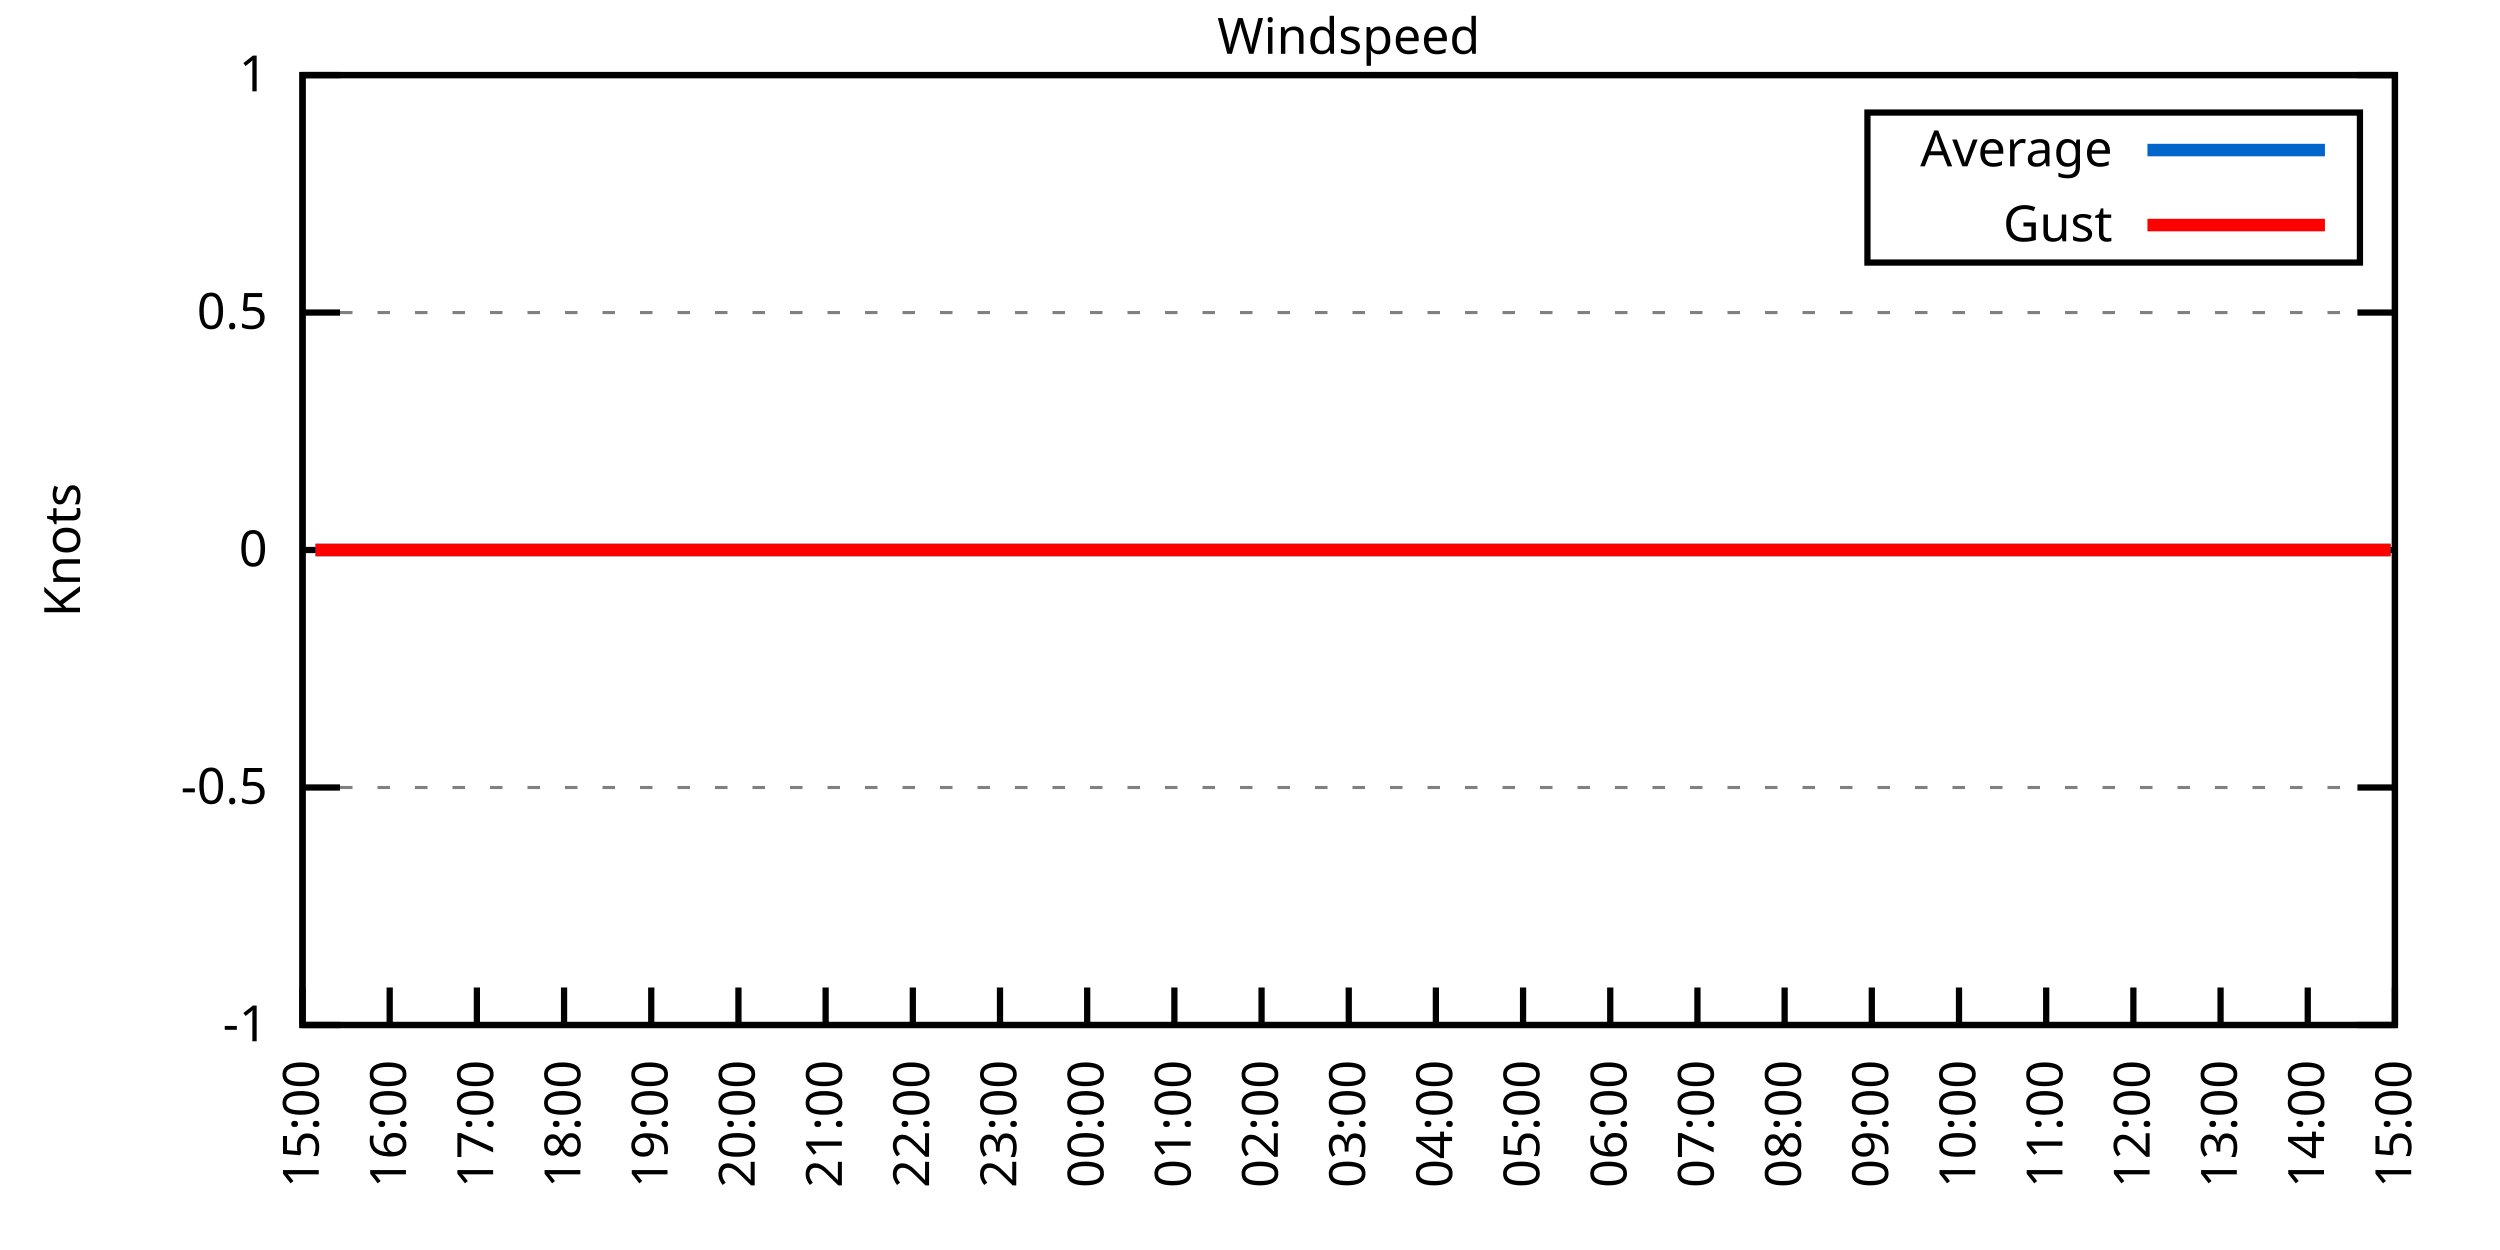
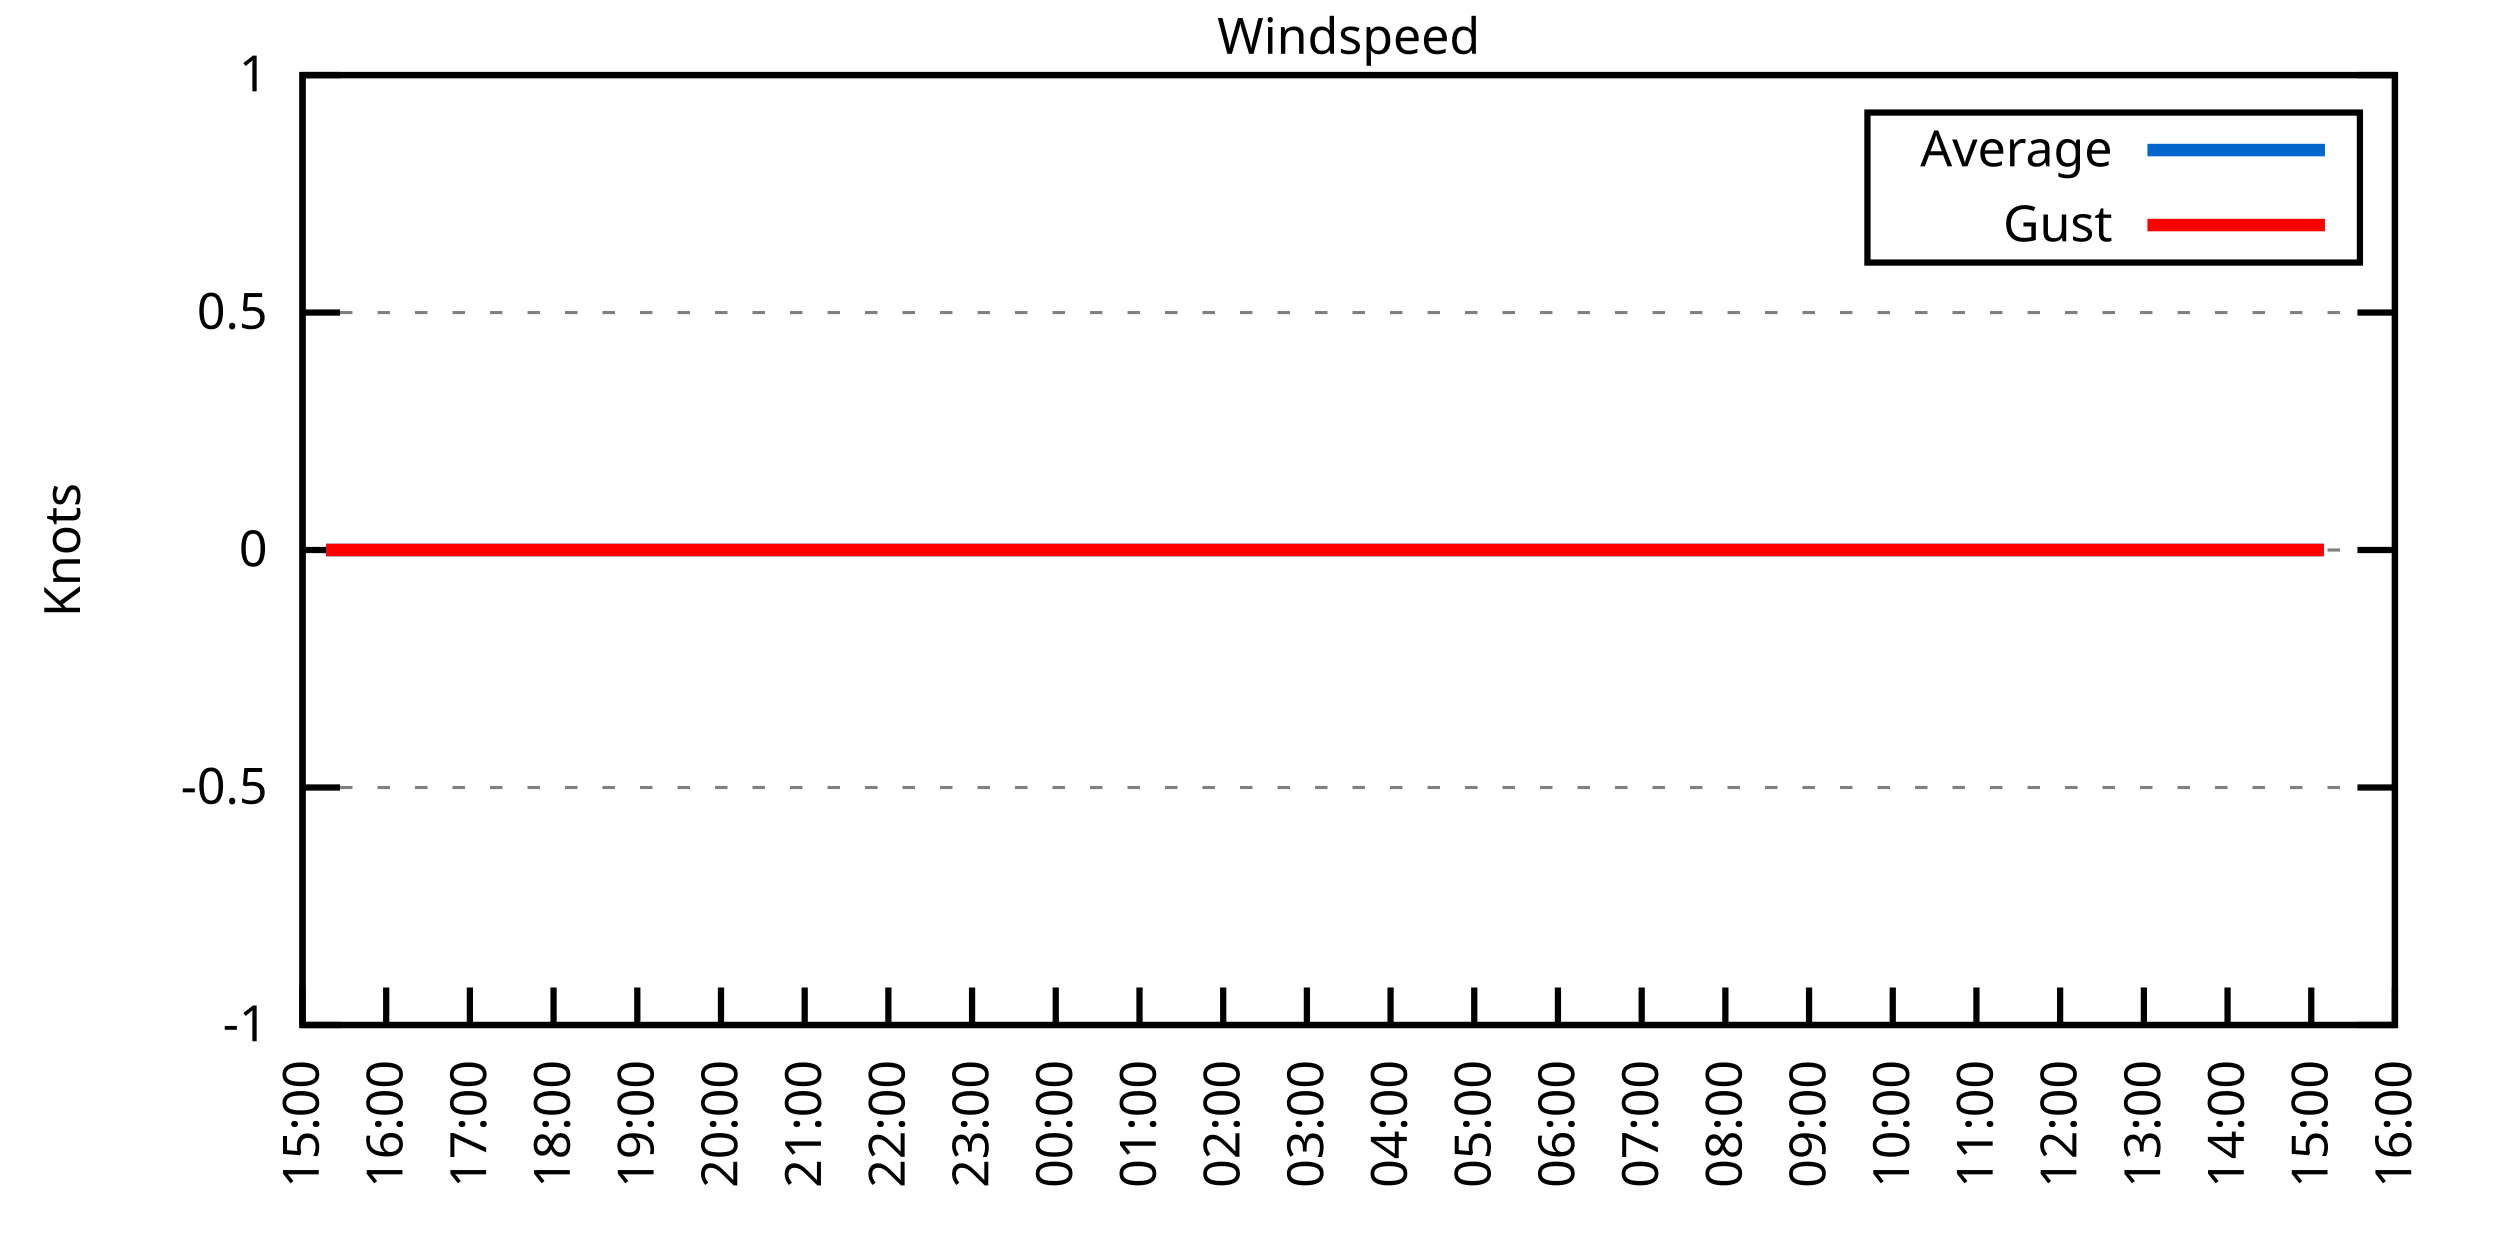
<svg xmlns="http://www.w3.org/2000/svg" xmlns:xlink="http://www.w3.org/1999/xlink" width="400" height="200" viewBox="0 0 400 200">
  <g id="gnuplot_canvas">
    <rect x="0" y="0" width="400" height="200" fill="none" />
    <defs>
      <circle id="gpDot" r="0.5" stroke-width="0.5" stroke="currentColor" />
      <path id="gpPt0" stroke-width="0.333" stroke="currentColor" d="M-1,0 h2 M0,-1 v2" />
      <path id="gpPt1" stroke-width="0.333" stroke="currentColor" d="M-1,-1 L1,1 M1,-1 L-1,1" />
      <path id="gpPt2" stroke-width="0.333" stroke="currentColor" d="M-1,0 L1,0 M0,-1 L0,1 M-1,-1 L1,1 M-1,1 L1,-1" />
      <rect id="gpPt3" stroke-width="0.333" stroke="currentColor" x="-1" y="-1" width="2" height="2" />
      <rect id="gpPt4" stroke-width="0.333" stroke="currentColor" fill="currentColor" x="-1" y="-1" width="2" height="2" />
      <circle id="gpPt5" stroke-width="0.333" stroke="currentColor" cx="0" cy="0" r="1" />
      <use xlink:href="#gpPt5" id="gpPt6" fill="currentColor" stroke="none" />
      <path id="gpPt7" stroke-width="0.333" stroke="currentColor" d="M0,-1.33 L-1.33,0.67 L1.33,0.67 z" />
      <use xlink:href="#gpPt7" id="gpPt8" fill="currentColor" stroke="none" />
      <use xlink:href="#gpPt7" id="gpPt9" stroke="currentColor" transform="rotate(180)" />
      <use xlink:href="#gpPt9" id="gpPt10" fill="currentColor" stroke="none" />
      <use xlink:href="#gpPt3" id="gpPt11" stroke="currentColor" transform="rotate(45)" />
      <use xlink:href="#gpPt11" id="gpPt12" fill="currentColor" stroke="none" />
      <path id="gpPt13" stroke-width="0.333" stroke="currentColor" d="M0,1.330 L1.265,0.411 L0.782,-1.067 L-0.782,-1.076 L-1.265,0.411 z" />
      <use xlink:href="#gpPt13" id="gpPt14" fill="currentColor" stroke="none" />
      <filter id="textbox" filterUnits="objectBoundingBox" x="0" y="0" height="1" width="1">
        <feFlood flood-color="white" flood-opacity="1" result="bgnd" />
        <feComposite in="SourceGraphic" in2="bgnd" operator="atop" />
      </filter>
      <filter id="greybox" filterUnits="objectBoundingBox" x="0" y="0" height="1" width="1">
        <feFlood flood-color="lightgrey" flood-opacity="1" result="grey" />
        <feComposite in="SourceGraphic" in2="grey" operator="atop" />
      </filter>
    </defs>
    <g fill="none" color="white" stroke="currentColor" stroke-width="1.00" stroke-linecap="butt" stroke-linejoin="miter">
</g>
    <g fill="none" color="black" stroke="currentColor" stroke-width="1.00" stroke-linecap="butt" stroke-linejoin="miter">
      <g stroke="none" shape-rendering="crispEdges">
        <polygon fill="rgb(255, 255, 255)" points="48.40,164.00 383.18,164.00 383.18,12.02 48.40,12.02 " />
      </g>
    </g>
    <g fill="none" color="black" stroke="currentColor" stroke-width="1.00" stroke-linecap="butt" stroke-linejoin="miter">
</g>
    <g fill="none" color="black" stroke="black" stroke-width="0.50" stroke-linecap="butt" stroke-linejoin="miter">
</g>
    <g fill="none" color="gray" stroke="currentColor" stroke-width="0.50" stroke-linecap="butt" stroke-linejoin="miter">
      <path stroke="gray" stroke-dasharray="2,4" class="gridline" d="M48.40,164.00 L383.19,164.00  " />
    </g>
    <g fill="none" color="gray" stroke="gray" stroke-width="1.00" stroke-linecap="butt" stroke-linejoin="miter">
</g>
    <g fill="none" color="black" stroke="currentColor" stroke-width="1.00" stroke-linecap="butt" stroke-linejoin="miter">
      <path stroke="black" d="M48.40,164.00 L54.40,164.00 M383.19,164.00 L377.19,164.00  " />
      <g transform="translate(42.80,166.60)" stroke="none" fill="black" font-family="Sans" font-size="8.00" text-anchor="end">
        <text>
          <tspan font-family="Sans">-1</tspan>
        </text>
      </g>
    </g>
    <g fill="none" color="black" stroke="currentColor" stroke-width="1.00" stroke-linecap="butt" stroke-linejoin="miter">
</g>
    <g fill="none" color="black" stroke="black" stroke-width="0.50" stroke-linecap="butt" stroke-linejoin="miter">
</g>
    <g fill="none" color="gray" stroke="currentColor" stroke-width="0.50" stroke-linecap="butt" stroke-linejoin="miter">
      <path stroke="gray" stroke-dasharray="2,4" class="gridline" d="M48.40,126.00 L383.19,126.00  " />
    </g>
    <g fill="none" color="gray" stroke="gray" stroke-width="1.00" stroke-linecap="butt" stroke-linejoin="miter">
</g>
    <g fill="none" color="black" stroke="currentColor" stroke-width="1.00" stroke-linecap="butt" stroke-linejoin="miter">
      <path stroke="black" d="M48.40,126.00 L54.40,126.00 M383.19,126.00 L377.19,126.00  " />
      <g transform="translate(42.80,128.60)" stroke="none" fill="black" font-family="Sans" font-size="8.00" text-anchor="end">
        <text>
          <tspan font-family="Sans">-0.5</tspan>
        </text>
      </g>
    </g>
    <g fill="none" color="black" stroke="currentColor" stroke-width="1.00" stroke-linecap="butt" stroke-linejoin="miter">
</g>
    <g fill="none" color="black" stroke="black" stroke-width="0.50" stroke-linecap="butt" stroke-linejoin="miter">
</g>
    <g fill="none" color="gray" stroke="currentColor" stroke-width="0.50" stroke-linecap="butt" stroke-linejoin="miter">
      <path stroke="gray" stroke-dasharray="2,4" class="gridline" d="M48.40,88.00 L383.19,88.00  " />
    </g>
    <g fill="none" color="gray" stroke="gray" stroke-width="1.00" stroke-linecap="butt" stroke-linejoin="miter">
</g>
    <g fill="none" color="black" stroke="currentColor" stroke-width="1.00" stroke-linecap="butt" stroke-linejoin="miter">
      <path stroke="black" d="M48.40,88.00 L54.40,88.00 M383.19,88.00 L377.19,88.00  " />
      <g transform="translate(42.80,90.60)" stroke="none" fill="black" font-family="Sans" font-size="8.00" text-anchor="end">
        <text>
          <tspan font-family="Sans"> 0</tspan>
        </text>
      </g>
    </g>
    <g fill="none" color="black" stroke="currentColor" stroke-width="1.00" stroke-linecap="butt" stroke-linejoin="miter">
</g>
    <g fill="none" color="black" stroke="black" stroke-width="0.50" stroke-linecap="butt" stroke-linejoin="miter">
</g>
    <g fill="none" color="gray" stroke="currentColor" stroke-width="0.50" stroke-linecap="butt" stroke-linejoin="miter">
      <path stroke="gray" stroke-dasharray="2,4" class="gridline" d="M48.40,50.01 L383.19,50.01  " />
    </g>
    <g fill="none" color="gray" stroke="gray" stroke-width="1.00" stroke-linecap="butt" stroke-linejoin="miter">
</g>
    <g fill="none" color="black" stroke="currentColor" stroke-width="1.00" stroke-linecap="butt" stroke-linejoin="miter">
      <path stroke="black" d="M48.40,50.01 L54.40,50.01 M383.19,50.01 L377.19,50.01  " />
      <g transform="translate(42.80,52.61)" stroke="none" fill="black" font-family="Sans" font-size="8.00" text-anchor="end">
        <text>
          <tspan font-family="Sans"> 0.5</tspan>
        </text>
      </g>
    </g>
    <g fill="none" color="black" stroke="currentColor" stroke-width="1.00" stroke-linecap="butt" stroke-linejoin="miter">
</g>
    <g fill="none" color="black" stroke="black" stroke-width="0.50" stroke-linecap="butt" stroke-linejoin="miter">
</g>
    <g fill="none" color="gray" stroke="currentColor" stroke-width="0.50" stroke-linecap="butt" stroke-linejoin="miter">
      <path stroke="gray" stroke-dasharray="2,4" class="gridline" d="M48.40,12.01 L383.19,12.01  " />
    </g>
    <g fill="none" color="gray" stroke="gray" stroke-width="1.00" stroke-linecap="butt" stroke-linejoin="miter">
</g>
    <g fill="none" color="black" stroke="currentColor" stroke-width="1.00" stroke-linecap="butt" stroke-linejoin="miter">
      <path stroke="black" d="M48.40,12.01 L54.40,12.01 M383.19,12.01 L377.19,12.01  " />
      <g transform="translate(42.80,14.61)" stroke="none" fill="black" font-family="Sans" font-size="8.00" text-anchor="end">
        <text>
          <tspan font-family="Sans"> 1</tspan>
        </text>
      </g>
    </g>
    <g fill="none" color="black" stroke="currentColor" stroke-width="1.00" stroke-linecap="butt" stroke-linejoin="miter">
      <path stroke="black" d="M48.40,164.00 L48.40,158.00  " />
      <g transform="translate(51.00,169.60) rotate(270.00)" stroke="none" fill="black" font-family="Sans" font-size="8.00" text-anchor="end">
        <text>
          <tspan font-family="Sans">15:00</tspan>
        </text>
      </g>
    </g>
    <g fill="none" color="black" stroke="currentColor" stroke-width="1.00" stroke-linecap="butt" stroke-linejoin="miter">
-       <path stroke="black" d="M62.35,164.00 L62.35,158.00  " />
-       <g transform="translate(64.95,169.60) rotate(270.00)" stroke="none" fill="black" font-family="Sans" font-size="8.00" text-anchor="end">
+       <path stroke="black" d="M61.79,164.00 L61.79,158.00  " />
+       <g transform="translate(64.39,169.60) rotate(270.00)" stroke="none" fill="black" font-family="Sans" font-size="8.00" text-anchor="end">
        <text>
          <tspan font-family="Sans">16:00</tspan>
        </text>
      </g>
    </g>
    <g fill="none" color="black" stroke="currentColor" stroke-width="1.00" stroke-linecap="butt" stroke-linejoin="miter">
-       <path stroke="black" d="M76.30,164.00 L76.30,158.00  " />
-       <g transform="translate(78.90,169.60) rotate(270.00)" stroke="none" fill="black" font-family="Sans" font-size="8.00" text-anchor="end">
+       <path stroke="black" d="M75.18,164.00 L75.18,158.00  " />
+       <g transform="translate(77.78,169.60) rotate(270.00)" stroke="none" fill="black" font-family="Sans" font-size="8.00" text-anchor="end">
        <text>
          <tspan font-family="Sans">17:00</tspan>
        </text>
      </g>
    </g>
    <g fill="none" color="black" stroke="currentColor" stroke-width="1.00" stroke-linecap="butt" stroke-linejoin="miter">
-       <path stroke="black" d="M90.25,164.00 L90.25,158.00  " />
-       <g transform="translate(92.85,169.60) rotate(270.00)" stroke="none" fill="black" font-family="Sans" font-size="8.00" text-anchor="end">
+       <path stroke="black" d="M88.57,164.00 L88.57,158.00  " />
+       <g transform="translate(91.17,169.60) rotate(270.00)" stroke="none" fill="black" font-family="Sans" font-size="8.00" text-anchor="end">
        <text>
          <tspan font-family="Sans">18:00</tspan>
        </text>
      </g>
    </g>
    <g fill="none" color="black" stroke="currentColor" stroke-width="1.00" stroke-linecap="butt" stroke-linejoin="miter">
-       <path stroke="black" d="M104.20,164.00 L104.20,158.00  " />
-       <g transform="translate(106.80,169.60) rotate(270.00)" stroke="none" fill="black" font-family="Sans" font-size="8.00" text-anchor="end">
+       <path stroke="black" d="M101.97,164.00 L101.97,158.00  " />
+       <g transform="translate(104.57,169.60) rotate(270.00)" stroke="none" fill="black" font-family="Sans" font-size="8.00" text-anchor="end">
        <text>
          <tspan font-family="Sans">19:00</tspan>
        </text>
      </g>
    </g>
    <g fill="none" color="black" stroke="currentColor" stroke-width="1.00" stroke-linecap="butt" stroke-linejoin="miter">
-       <path stroke="black" d="M118.15,164.00 L118.15,158.00  " />
-       <g transform="translate(120.75,169.60) rotate(270.00)" stroke="none" fill="black" font-family="Sans" font-size="8.00" text-anchor="end">
+       <path stroke="black" d="M115.36,164.00 L115.36,158.00  " />
+       <g transform="translate(117.96,169.60) rotate(270.00)" stroke="none" fill="black" font-family="Sans" font-size="8.00" text-anchor="end">
        <text>
          <tspan font-family="Sans">20:00</tspan>
        </text>
      </g>
    </g>
    <g fill="none" color="black" stroke="currentColor" stroke-width="1.00" stroke-linecap="butt" stroke-linejoin="miter">
-       <path stroke="black" d="M132.10,164.00 L132.10,158.00  " />
-       <g transform="translate(134.70,169.60) rotate(270.00)" stroke="none" fill="black" font-family="Sans" font-size="8.00" text-anchor="end">
+       <path stroke="black" d="M128.75,164.00 L128.75,158.00  " />
+       <g transform="translate(131.35,169.60) rotate(270.00)" stroke="none" fill="black" font-family="Sans" font-size="8.00" text-anchor="end">
        <text>
          <tspan font-family="Sans">21:00</tspan>
        </text>
      </g>
    </g>
    <g fill="none" color="black" stroke="currentColor" stroke-width="1.00" stroke-linecap="butt" stroke-linejoin="miter">
-       <path stroke="black" d="M146.05,164.00 L146.05,158.00  " />
-       <g transform="translate(148.65,169.60) rotate(270.00)" stroke="none" fill="black" font-family="Sans" font-size="8.00" text-anchor="end">
+       <path stroke="black" d="M142.14,164.00 L142.14,158.00  " />
+       <g transform="translate(144.74,169.60) rotate(270.00)" stroke="none" fill="black" font-family="Sans" font-size="8.00" text-anchor="end">
        <text>
          <tspan font-family="Sans">22:00</tspan>
        </text>
      </g>
    </g>
    <g fill="none" color="black" stroke="currentColor" stroke-width="1.00" stroke-linecap="butt" stroke-linejoin="miter">
-       <path stroke="black" d="M160.00,164.00 L160.00,158.00  " />
-       <g transform="translate(162.60,169.60) rotate(270.00)" stroke="none" fill="black" font-family="Sans" font-size="8.00" text-anchor="end">
+       <path stroke="black" d="M155.53,164.00 L155.53,158.00  " />
+       <g transform="translate(158.13,169.60) rotate(270.00)" stroke="none" fill="black" font-family="Sans" font-size="8.00" text-anchor="end">
        <text>
          <tspan font-family="Sans">23:00</tspan>
        </text>
      </g>
    </g>
    <g fill="none" color="black" stroke="currentColor" stroke-width="1.00" stroke-linecap="butt" stroke-linejoin="miter">
-       <path stroke="black" d="M173.95,164.00 L173.95,158.00  " />
-       <g transform="translate(176.55,169.60) rotate(270.00)" stroke="none" fill="black" font-family="Sans" font-size="8.00" text-anchor="end">
+       <path stroke="black" d="M168.92,164.00 L168.92,158.00  " />
+       <g transform="translate(171.52,169.60) rotate(270.00)" stroke="none" fill="black" font-family="Sans" font-size="8.00" text-anchor="end">
        <text>
          <tspan font-family="Sans">00:00</tspan>
        </text>
      </g>
    </g>
    <g fill="none" color="black" stroke="currentColor" stroke-width="1.00" stroke-linecap="butt" stroke-linejoin="miter">
-       <path stroke="black" d="M187.90,164.00 L187.90,158.00  " />
-       <g transform="translate(190.50,169.60) rotate(270.00)" stroke="none" fill="black" font-family="Sans" font-size="8.00" text-anchor="end">
+       <path stroke="black" d="M182.32,164.00 L182.32,158.00  " />
+       <g transform="translate(184.92,169.60) rotate(270.00)" stroke="none" fill="black" font-family="Sans" font-size="8.00" text-anchor="end">
        <text>
          <tspan font-family="Sans">01:00</tspan>
        </text>
      </g>
    </g>
    <g fill="none" color="black" stroke="currentColor" stroke-width="1.00" stroke-linecap="butt" stroke-linejoin="miter">
-       <path stroke="black" d="M201.85,164.00 L201.85,158.00  " />
-       <g transform="translate(204.45,169.60) rotate(270.00)" stroke="none" fill="black" font-family="Sans" font-size="8.00" text-anchor="end">
+       <path stroke="black" d="M195.71,164.00 L195.71,158.00  " />
+       <g transform="translate(198.31,169.60) rotate(270.00)" stroke="none" fill="black" font-family="Sans" font-size="8.00" text-anchor="end">
        <text>
          <tspan font-family="Sans">02:00</tspan>
        </text>
      </g>
    </g>
    <g fill="none" color="black" stroke="currentColor" stroke-width="1.00" stroke-linecap="butt" stroke-linejoin="miter">
-       <path stroke="black" d="M215.80,164.00 L215.80,158.00  " />
-       <g transform="translate(218.40,169.60) rotate(270.00)" stroke="none" fill="black" font-family="Sans" font-size="8.00" text-anchor="end">
+       <path stroke="black" d="M209.10,164.00 L209.10,158.00  " />
+       <g transform="translate(211.70,169.60) rotate(270.00)" stroke="none" fill="black" font-family="Sans" font-size="8.00" text-anchor="end">
        <text>
          <tspan font-family="Sans">03:00</tspan>
        </text>
      </g>
    </g>
    <g fill="none" color="black" stroke="currentColor" stroke-width="1.00" stroke-linecap="butt" stroke-linejoin="miter">
-       <path stroke="black" d="M229.74,164.00 L229.74,158.00  " />
-       <g transform="translate(232.34,169.60) rotate(270.00)" stroke="none" fill="black" font-family="Sans" font-size="8.00" text-anchor="end">
+       <path stroke="black" d="M222.49,164.00 L222.49,158.00  " />
+       <g transform="translate(225.09,169.60) rotate(270.00)" stroke="none" fill="black" font-family="Sans" font-size="8.00" text-anchor="end">
        <text>
          <tspan font-family="Sans">04:00</tspan>
        </text>
      </g>
    </g>
    <g fill="none" color="black" stroke="currentColor" stroke-width="1.00" stroke-linecap="butt" stroke-linejoin="miter">
-       <path stroke="black" d="M243.69,164.00 L243.69,158.00  " />
-       <g transform="translate(246.29,169.60) rotate(270.00)" stroke="none" fill="black" font-family="Sans" font-size="8.00" text-anchor="end">
+       <path stroke="black" d="M235.88,164.00 L235.88,158.00  " />
+       <g transform="translate(238.48,169.60) rotate(270.00)" stroke="none" fill="black" font-family="Sans" font-size="8.00" text-anchor="end">
        <text>
          <tspan font-family="Sans">05:00</tspan>
        </text>
      </g>
    </g>
    <g fill="none" color="black" stroke="currentColor" stroke-width="1.00" stroke-linecap="butt" stroke-linejoin="miter">
-       <path stroke="black" d="M257.64,164.00 L257.64,158.00  " />
-       <g transform="translate(260.24,169.60) rotate(270.00)" stroke="none" fill="black" font-family="Sans" font-size="8.00" text-anchor="end">
+       <path stroke="black" d="M249.27,164.00 L249.27,158.00  " />
+       <g transform="translate(251.87,169.60) rotate(270.00)" stroke="none" fill="black" font-family="Sans" font-size="8.00" text-anchor="end">
        <text>
          <tspan font-family="Sans">06:00</tspan>
        </text>
      </g>
    </g>
    <g fill="none" color="black" stroke="currentColor" stroke-width="1.00" stroke-linecap="butt" stroke-linejoin="miter">
-       <path stroke="black" d="M271.59,164.00 L271.59,158.00  " />
-       <g transform="translate(274.19,169.60) rotate(270.00)" stroke="none" fill="black" font-family="Sans" font-size="8.00" text-anchor="end">
+       <path stroke="black" d="M262.67,164.00 L262.67,158.00  " />
+       <g transform="translate(265.27,169.60) rotate(270.00)" stroke="none" fill="black" font-family="Sans" font-size="8.00" text-anchor="end">
        <text>
          <tspan font-family="Sans">07:00</tspan>
        </text>
      </g>
    </g>
    <g fill="none" color="black" stroke="currentColor" stroke-width="1.00" stroke-linecap="butt" stroke-linejoin="miter">
-       <path stroke="black" d="M285.54,164.00 L285.54,158.00  " />
-       <g transform="translate(288.14,169.60) rotate(270.00)" stroke="none" fill="black" font-family="Sans" font-size="8.00" text-anchor="end">
+       <path stroke="black" d="M276.06,164.00 L276.06,158.00  " />
+       <g transform="translate(278.66,169.60) rotate(270.00)" stroke="none" fill="black" font-family="Sans" font-size="8.00" text-anchor="end">
        <text>
          <tspan font-family="Sans">08:00</tspan>
        </text>
      </g>
    </g>
    <g fill="none" color="black" stroke="currentColor" stroke-width="1.00" stroke-linecap="butt" stroke-linejoin="miter">
-       <path stroke="black" d="M299.49,164.00 L299.49,158.00  " />
-       <g transform="translate(302.09,169.60) rotate(270.00)" stroke="none" fill="black" font-family="Sans" font-size="8.00" text-anchor="end">
+       <path stroke="black" d="M289.45,164.00 L289.45,158.00  " />
+       <g transform="translate(292.05,169.60) rotate(270.00)" stroke="none" fill="black" font-family="Sans" font-size="8.00" text-anchor="end">
        <text>
          <tspan font-family="Sans">09:00</tspan>
        </text>
      </g>
    </g>
    <g fill="none" color="black" stroke="currentColor" stroke-width="1.00" stroke-linecap="butt" stroke-linejoin="miter">
-       <path stroke="black" d="M313.44,164.00 L313.44,158.00  " />
-       <g transform="translate(316.04,169.60) rotate(270.00)" stroke="none" fill="black" font-family="Sans" font-size="8.00" text-anchor="end">
+       <path stroke="black" d="M302.84,164.00 L302.84,158.00  " />
+       <g transform="translate(305.44,169.60) rotate(270.00)" stroke="none" fill="black" font-family="Sans" font-size="8.00" text-anchor="end">
        <text>
          <tspan font-family="Sans">10:00</tspan>
        </text>
      </g>
    </g>
    <g fill="none" color="black" stroke="currentColor" stroke-width="1.00" stroke-linecap="butt" stroke-linejoin="miter">
-       <path stroke="black" d="M327.39,164.00 L327.39,158.00  " />
-       <g transform="translate(329.99,169.60) rotate(270.00)" stroke="none" fill="black" font-family="Sans" font-size="8.00" text-anchor="end">
+       <path stroke="black" d="M316.23,164.00 L316.23,158.00  " />
+       <g transform="translate(318.83,169.60) rotate(270.00)" stroke="none" fill="black" font-family="Sans" font-size="8.00" text-anchor="end">
        <text>
          <tspan font-family="Sans">11:00</tspan>
        </text>
      </g>
    </g>
    <g fill="none" color="black" stroke="currentColor" stroke-width="1.00" stroke-linecap="butt" stroke-linejoin="miter">
-       <path stroke="black" d="M341.34,164.00 L341.34,158.00  " />
-       <g transform="translate(343.94,169.60) rotate(270.00)" stroke="none" fill="black" font-family="Sans" font-size="8.00" text-anchor="end">
+       <path stroke="black" d="M329.62,164.00 L329.62,158.00  " />
+       <g transform="translate(332.22,169.60) rotate(270.00)" stroke="none" fill="black" font-family="Sans" font-size="8.00" text-anchor="end">
        <text>
          <tspan font-family="Sans">12:00</tspan>
        </text>
      </g>
    </g>
    <g fill="none" color="black" stroke="currentColor" stroke-width="1.00" stroke-linecap="butt" stroke-linejoin="miter">
-       <path stroke="black" d="M355.29,164.00 L355.29,158.00  " />
-       <g transform="translate(357.89,169.60) rotate(270.00)" stroke="none" fill="black" font-family="Sans" font-size="8.00" text-anchor="end">
+       <path stroke="black" d="M343.02,164.00 L343.02,158.00  " />
+       <g transform="translate(345.62,169.60) rotate(270.00)" stroke="none" fill="black" font-family="Sans" font-size="8.00" text-anchor="end">
        <text>
          <tspan font-family="Sans">13:00</tspan>
        </text>
      </g>
    </g>
    <g fill="none" color="black" stroke="currentColor" stroke-width="1.00" stroke-linecap="butt" stroke-linejoin="miter">
-       <path stroke="black" d="M369.24,164.00 L369.24,158.00  " />
-       <g transform="translate(371.84,169.60) rotate(270.00)" stroke="none" fill="black" font-family="Sans" font-size="8.00" text-anchor="end">
+       <path stroke="black" d="M356.41,164.00 L356.41,158.00  " />
+       <g transform="translate(359.01,169.60) rotate(270.00)" stroke="none" fill="black" font-family="Sans" font-size="8.00" text-anchor="end">
        <text>
          <tspan font-family="Sans">14:00</tspan>
+         </text>
+       </g>
+     </g>
+     <g fill="none" color="black" stroke="currentColor" stroke-width="1.00" stroke-linecap="butt" stroke-linejoin="miter">
+       <path stroke="black" d="M369.80,164.00 L369.80,158.00  " />
+       <g transform="translate(372.40,169.60) rotate(270.00)" stroke="none" fill="black" font-family="Sans" font-size="8.00" text-anchor="end">
+         <text>
+           <tspan font-family="Sans">15:00</tspan>
        </text>
      </g>
    </g>
    <g fill="none" color="black" stroke="currentColor" stroke-width="1.00" stroke-linecap="butt" stroke-linejoin="miter">
      <path stroke="black" d="M383.19,164.00 L383.19,158.00  " />
      <g transform="translate(385.79,169.60) rotate(270.00)" stroke="none" fill="black" font-family="Sans" font-size="8.00" text-anchor="end">
        <text>
-           <tspan font-family="Sans">15:00</tspan>
+           <tspan font-family="Sans">16:00</tspan>
        </text>
      </g>
    </g>
    <g fill="none" color="black" stroke="currentColor" stroke-width="1.00" stroke-linecap="butt" stroke-linejoin="miter">
</g>
    <g fill="none" color="black" stroke="currentColor" stroke-width="1.00" stroke-linecap="butt" stroke-linejoin="miter">
      <path stroke="black" d="M48.40,12.01 L48.40,164.00 L383.19,164.00 L383.19,12.01 L48.40,12.01 Z  " />
    </g>
    <g fill="none" color="black" stroke="currentColor" stroke-width="1.00" stroke-linecap="butt" stroke-linejoin="miter">
</g>
    <g fill="none" color="black" stroke="currentColor" stroke-width="1.00" stroke-linecap="butt" stroke-linejoin="miter">
      <path stroke="black" d="M298.79,42.01 L298.79,18.01 L377.59,18.01 L377.59,42.01 L298.79,42.01 Z  " />
    </g>
    <g id="Windspeed_plot_1">
      <g fill="none" color="white" stroke="black" stroke-width="2.00" stroke-linecap="butt" stroke-linejoin="miter">
</g>
      <g fill="none" color="black" stroke="currentColor" stroke-width="2.00" stroke-linecap="butt" stroke-linejoin="miter">
        <g transform="translate(337.99,26.61)" stroke="none" fill="black" font-family="Sans" font-size="8.00" text-anchor="end">
          <text>
            <tspan font-family="Sans">Average</tspan>
          </text>
        </g>
      </g>
      <g fill="none" color="black" stroke="currentColor" stroke-width="2.00" stroke-linecap="butt" stroke-linejoin="miter">
-         <path stroke="rgb(  0, 102, 204)" d="M343.59,24.01 L371.99,24.01 M50.49,88.00 L52.35,88.00 L55.14,88.00 L57.00,88.00 L59.79,88.00 L61.65,88.00   L64.21,88.00 L66.30,88.00 L68.86,88.00 L71.42,88.00 L73.51,88.00 L76.07,88.00 L78.16,88.00 L80.72,88.00   L82.58,88.00 L85.13,88.00 L87.46,88.00 L89.78,88.00 L91.88,88.00 L94.67,88.00 L96.76,88.00 L99.32,88.00   L101.41,88.00 L103.73,88.00 L106.29,88.00 L108.38,88.00 L110.48,88.00 L113.27,88.00 L115.36,88.00 L117.92,88.00   L119.78,88.00 L122.33,88.00 L124.89,88.00 L126.75,88.00 L129.31,88.00 L131.40,88.00 L134.19,88.00 L136.05,88.00   L138.37,88.00 L141.16,88.00 L143.02,88.00 L145.58,88.00 L147.91,88.00 L150.46,88.00 L152.32,88.00 L154.88,88.00   L157.21,88.00 L159.76,88.00 L162.09,88.00 L164.18,88.00 L166.51,88.00 L169.06,88.00 L171.39,88.00 L173.71,88.00   L175.81,88.00 L178.36,88.00 L180.22,88.00 L183.01,88.00 L185.11,88.00 L187.66,88.00 L189.52,88.00 L191.62,88.00   L194.17,88.00 L196.27,88.00 L198.82,88.00 L201.61,88.00 L203.47,88.00 L205.33,88.00 L208.36,88.00 L210.91,88.00   L213.24,88.00 L215.33,88.00 L217.65,88.00 L220.21,88.00 L222.54,88.00 L224.63,88.00 L227.19,88.00 L229.05,88.00   L231.37,88.00 L233.70,88.00 L236.25,88.00 L238.58,88.00 L240.90,88.00 L243.00,88.00 L245.79,88.00 L247.88,88.00   L250.44,88.00 L252.30,88.00 L255.09,88.00 L256.95,88.00 L259.50,88.00 L262.06,88.00 L263.92,88.00 L266.48,88.00   L268.57,88.00 L271.13,88.00 L273.45,88.00 L276.01,88.00 L278.10,88.00 L280.20,88.00 L282.99,88.00 L284.85,88.00   L287.40,88.00 L292.05,88.00 L294.38,88.00 L296.94,88.00 L299.03,88.00 L301.58,88.00 L303.68,88.00 L306.23,88.00   L308.33,88.00 L310.65,88.00 L313.21,88.00 L315.30,88.00 L317.86,88.00 L319.72,88.00 L322.51,88.00 L324.37,88.00   L327.16,88.00 L329.25,88.00 L331.81,88.00 L334.13,88.00 L336.23,88.00 L338.55,88.00 L340.64,88.00 L343.20,88.00   L345.76,88.00 L348.08,88.00 L350.18,88.00 L352.73,88.00 L355.06,88.00 L357.15,88.00 L359.71,88.00 L361.80,88.00   L364.13,88.00 L366.68,88.00 L368.78,88.00 L371.33,88.00 L373.66,88.00 L375.75,88.00 L378.31,88.00 L380.63,88.00   L382.49,88.00  " />
+         <path stroke="rgb(  0, 102, 204)" d="M343.59,24.01 L371.99,24.01 M52.19,88.00 L54.87,88.00 L56.66,88.00 L59.34,88.00 L61.12,88.00 L63.58,88.00   L65.59,88.00 L68.04,88.00 L70.50,88.00 L72.50,88.00 L74.96,88.00 L76.97,88.00 L79.42,88.00 L81.21,88.00   L83.66,88.00 L85.90,88.00 L88.13,88.00 L90.14,88.00 L92.82,88.00 L94.82,88.00 L97.28,88.00 L99.29,88.00   L101.52,88.00 L103.98,88.00 L105.98,88.00 L107.99,88.00 L110.67,88.00 L112.68,88.00 L115.13,88.00 L116.92,88.00   L119.38,88.00 L121.83,88.00 L123.62,88.00 L126.07,88.00 L128.08,88.00 L130.76,88.00 L132.54,88.00 L134.78,88.00   L137.45,88.00 L139.24,88.00 L141.69,88.00 L143.93,88.00 L146.38,88.00 L148.17,88.00 L150.62,88.00 L152.85,88.00   L155.31,88.00 L157.54,88.00 L159.55,88.00 L161.78,88.00 L164.24,88.00 L166.47,88.00 L168.70,88.00 L170.71,88.00   L173.17,88.00 L174.95,88.00 L177.63,88.00 L179.64,88.00 L182.09,88.00 L183.88,88.00 L185.89,88.00 L188.34,88.00   L190.35,88.00 L192.81,88.00 L195.48,88.00 L197.27,88.00 L199.06,88.00 L201.96,88.00 L204.41,88.00 L206.64,88.00   L208.65,88.00 L210.88,88.00 L213.34,88.00 L215.57,88.00 L217.58,88.00 L220.04,88.00 L221.82,88.00 L224.05,88.00   L226.29,88.00 L228.74,88.00 L230.97,88.00 L233.20,88.00 L235.21,88.00 L237.89,88.00 L239.90,88.00 L242.36,88.00   L244.14,88.00 L246.82,88.00 L248.60,88.00 L251.06,88.00 L253.51,88.00 L255.30,88.00 L257.76,88.00 L259.76,88.00   L262.22,88.00 L264.45,88.00 L266.91,88.00 L268.92,88.00 L270.92,88.00 L273.60,88.00 L275.39,88.00 L277.84,88.00   L282.31,88.00 L284.54,88.00 L286.99,88.00 L289.00,88.00 L291.46,88.00 L293.47,88.00 L295.92,88.00 L297.93,88.00   L300.16,88.00 L302.62,88.00 L304.63,88.00 L307.08,88.00 L308.87,88.00 L311.54,88.00 L313.33,88.00 L316.01,88.00   L318.02,88.00 L320.47,88.00 L322.70,88.00 L324.71,88.00 L326.95,88.00 L328.95,88.00 L331.41,88.00 L333.86,88.00   L336.10,88.00 L338.10,88.00 L340.56,88.00 L342.79,88.00 L344.80,88.00 L347.26,88.00 L349.26,88.00 L351.50,88.00   L353.95,88.00 L355.96,88.00 L358.42,88.00 L360.65,88.00 L362.66,88.00 L365.11,88.00 L367.34,88.00 L369.13,88.00   L371.81,88.00  " />
      </g>
    </g>
    <g id="Windspeed_plot_2">
      <g fill="none" color="black" stroke="currentColor" stroke-width="2.00" stroke-linecap="butt" stroke-linejoin="miter">
        <g transform="translate(337.99,38.61)" stroke="none" fill="black" font-family="Sans" font-size="8.00" text-anchor="end">
          <text>
            <tspan font-family="Sans">Gust</tspan>
          </text>
        </g>
      </g>
      <g fill="none" color="black" stroke="currentColor" stroke-width="2.00" stroke-linecap="butt" stroke-linejoin="miter">
-         <path stroke="rgb(255,   0,   0)" d="M343.59,36.01 L371.99,36.01 M50.49,88.00 L52.35,88.00 L55.14,88.00 L57.00,88.00 L59.79,88.00 L61.65,88.00   L64.21,88.00 L66.30,88.00 L68.86,88.00 L71.42,88.00 L73.51,88.00 L76.07,88.00 L78.16,88.00 L80.72,88.00   L82.58,88.00 L85.13,88.00 L87.46,88.00 L89.78,88.00 L91.88,88.00 L94.67,88.00 L96.76,88.00 L99.32,88.00   L101.41,88.00 L103.73,88.00 L106.29,88.00 L108.38,88.00 L110.48,88.00 L113.27,88.00 L115.36,88.00 L117.92,88.00   L119.78,88.00 L122.33,88.00 L124.89,88.00 L126.75,88.00 L129.31,88.00 L131.40,88.00 L134.19,88.00 L136.05,88.00   L138.37,88.00 L141.16,88.00 L143.02,88.00 L145.58,88.00 L147.91,88.00 L150.46,88.00 L152.32,88.00 L154.88,88.00   L157.21,88.00 L159.76,88.00 L162.09,88.00 L164.18,88.00 L166.51,88.00 L169.06,88.00 L171.39,88.00 L173.71,88.00   L175.81,88.00 L178.36,88.00 L180.22,88.00 L183.01,88.00 L185.11,88.00 L187.66,88.00 L189.52,88.00 L191.62,88.00   L194.17,88.00 L196.27,88.00 L198.82,88.00 L201.61,88.00 L203.47,88.00 L205.33,88.00 L208.36,88.00 L210.91,88.00   L213.24,88.00 L215.33,88.00 L217.65,88.00 L220.21,88.00 L222.54,88.00 L224.63,88.00 L227.19,88.00 L229.05,88.00   L231.37,88.00 L233.70,88.00 L236.25,88.00 L238.58,88.00 L240.90,88.00 L243.00,88.00 L245.79,88.00 L247.88,88.00   L250.44,88.00 L252.30,88.00 L255.09,88.00 L256.95,88.00 L259.50,88.00 L262.06,88.00 L263.92,88.00 L266.48,88.00   L268.57,88.00 L271.13,88.00 L273.45,88.00 L276.01,88.00 L278.10,88.00 L280.20,88.00 L282.99,88.00 L284.85,88.00   L287.40,88.00 L292.05,88.00 L294.38,88.00 L296.94,88.00 L299.03,88.00 L301.58,88.00 L303.68,88.00 L306.23,88.00   L308.33,88.00 L310.65,88.00 L313.21,88.00 L315.30,88.00 L317.86,88.00 L319.72,88.00 L322.51,88.00 L324.37,88.00   L327.16,88.00 L329.25,88.00 L331.81,88.00 L334.13,88.00 L336.23,88.00 L338.55,88.00 L340.64,88.00 L343.20,88.00   L345.76,88.00 L348.08,88.00 L350.18,88.00 L352.73,88.00 L355.06,88.00 L357.15,88.00 L359.71,88.00 L361.80,88.00   L364.13,88.00 L366.68,88.00 L368.78,88.00 L371.33,88.00 L373.66,88.00 L375.75,88.00 L378.31,88.00 L380.63,88.00   L382.49,88.00  " />
+         <path stroke="rgb(255,   0,   0)" d="M343.59,36.01 L371.99,36.01 M52.19,88.00 L54.87,88.00 L56.66,88.00 L59.34,88.00 L61.12,88.00 L63.58,88.00   L65.59,88.00 L68.04,88.00 L70.50,88.00 L72.50,88.00 L74.96,88.00 L76.97,88.00 L79.42,88.00 L81.21,88.00   L83.66,88.00 L85.90,88.00 L88.13,88.00 L90.14,88.00 L92.82,88.00 L94.82,88.00 L97.28,88.00 L99.29,88.00   L101.52,88.00 L103.98,88.00 L105.98,88.00 L107.99,88.00 L110.67,88.00 L112.68,88.00 L115.13,88.00 L116.92,88.00   L119.38,88.00 L121.83,88.00 L123.62,88.00 L126.07,88.00 L128.08,88.00 L130.76,88.00 L132.54,88.00 L134.78,88.00   L137.45,88.00 L139.24,88.00 L141.69,88.00 L143.93,88.00 L146.38,88.00 L148.17,88.00 L150.62,88.00 L152.85,88.00   L155.31,88.00 L157.54,88.00 L159.55,88.00 L161.78,88.00 L164.24,88.00 L166.47,88.00 L168.70,88.00 L170.71,88.00   L173.17,88.00 L174.95,88.00 L177.63,88.00 L179.64,88.00 L182.09,88.00 L183.88,88.00 L185.89,88.00 L188.34,88.00   L190.35,88.00 L192.81,88.00 L195.48,88.00 L197.27,88.00 L199.06,88.00 L201.96,88.00 L204.41,88.00 L206.64,88.00   L208.65,88.00 L210.88,88.00 L213.34,88.00 L215.57,88.00 L217.58,88.00 L220.04,88.00 L221.82,88.00 L224.05,88.00   L226.29,88.00 L228.74,88.00 L230.97,88.00 L233.20,88.00 L235.21,88.00 L237.89,88.00 L239.90,88.00 L242.36,88.00   L244.14,88.00 L246.82,88.00 L248.60,88.00 L251.06,88.00 L253.51,88.00 L255.30,88.00 L257.76,88.00 L259.76,88.00   L262.22,88.00 L264.45,88.00 L266.91,88.00 L268.92,88.00 L270.92,88.00 L273.60,88.00 L275.39,88.00 L277.84,88.00   L282.31,88.00 L284.54,88.00 L286.99,88.00 L289.00,88.00 L291.46,88.00 L293.47,88.00 L295.92,88.00 L297.93,88.00   L300.16,88.00 L302.62,88.00 L304.63,88.00 L307.08,88.00 L308.87,88.00 L311.54,88.00 L313.33,88.00 L316.01,88.00   L318.02,88.00 L320.47,88.00 L322.70,88.00 L324.71,88.00 L326.95,88.00 L328.95,88.00 L331.41,88.00 L333.86,88.00   L336.10,88.00 L338.10,88.00 L340.56,88.00 L342.79,88.00 L344.80,88.00 L347.26,88.00 L349.26,88.00 L351.50,88.00   L353.95,88.00 L355.96,88.00 L358.42,88.00 L360.65,88.00 L362.66,88.00 L365.11,88.00 L367.34,88.00 L369.13,88.00   L371.81,88.00  " />
      </g>
    </g>
    <g fill="none" color="black" stroke="currentColor" stroke-width="2.00" stroke-linecap="butt" stroke-linejoin="miter">
</g>
    <g fill="none" color="black" stroke="black" stroke-width="1.00" stroke-linecap="butt" stroke-linejoin="miter">
</g>
    <g fill="none" color="black" stroke="currentColor" stroke-width="1.00" stroke-linecap="butt" stroke-linejoin="miter">
      <path stroke="black" d="M48.40,12.01 L48.40,164.00 L383.19,164.00 L383.19,12.01 L48.40,12.01 Z  " />
      <g transform="translate(12.80,88.01) rotate(270.00)" stroke="none" fill="black" font-family="Sans" font-size="8.00" text-anchor="middle">
        <text>
          <tspan font-family="Sans">Knots</tspan>
        </text>
      </g>
    </g>
    <g fill="none" color="black" stroke="currentColor" stroke-width="1.00" stroke-linecap="butt" stroke-linejoin="miter">
</g>
    <g fill="none" color="black" stroke="currentColor" stroke-width="1.00" stroke-linecap="butt" stroke-linejoin="miter">
      <g transform="translate(215.79,8.61)" stroke="none" fill="black" font-family="Sans" font-size="8.00" text-anchor="middle">
        <text>
          <tspan font-family="Sans">Windspeed</tspan>
        </text>
      </g>
    </g>
    <g fill="none" color="black" stroke="currentColor" stroke-width="1.00" stroke-linecap="butt" stroke-linejoin="miter">
</g>
  </g>
</svg>
